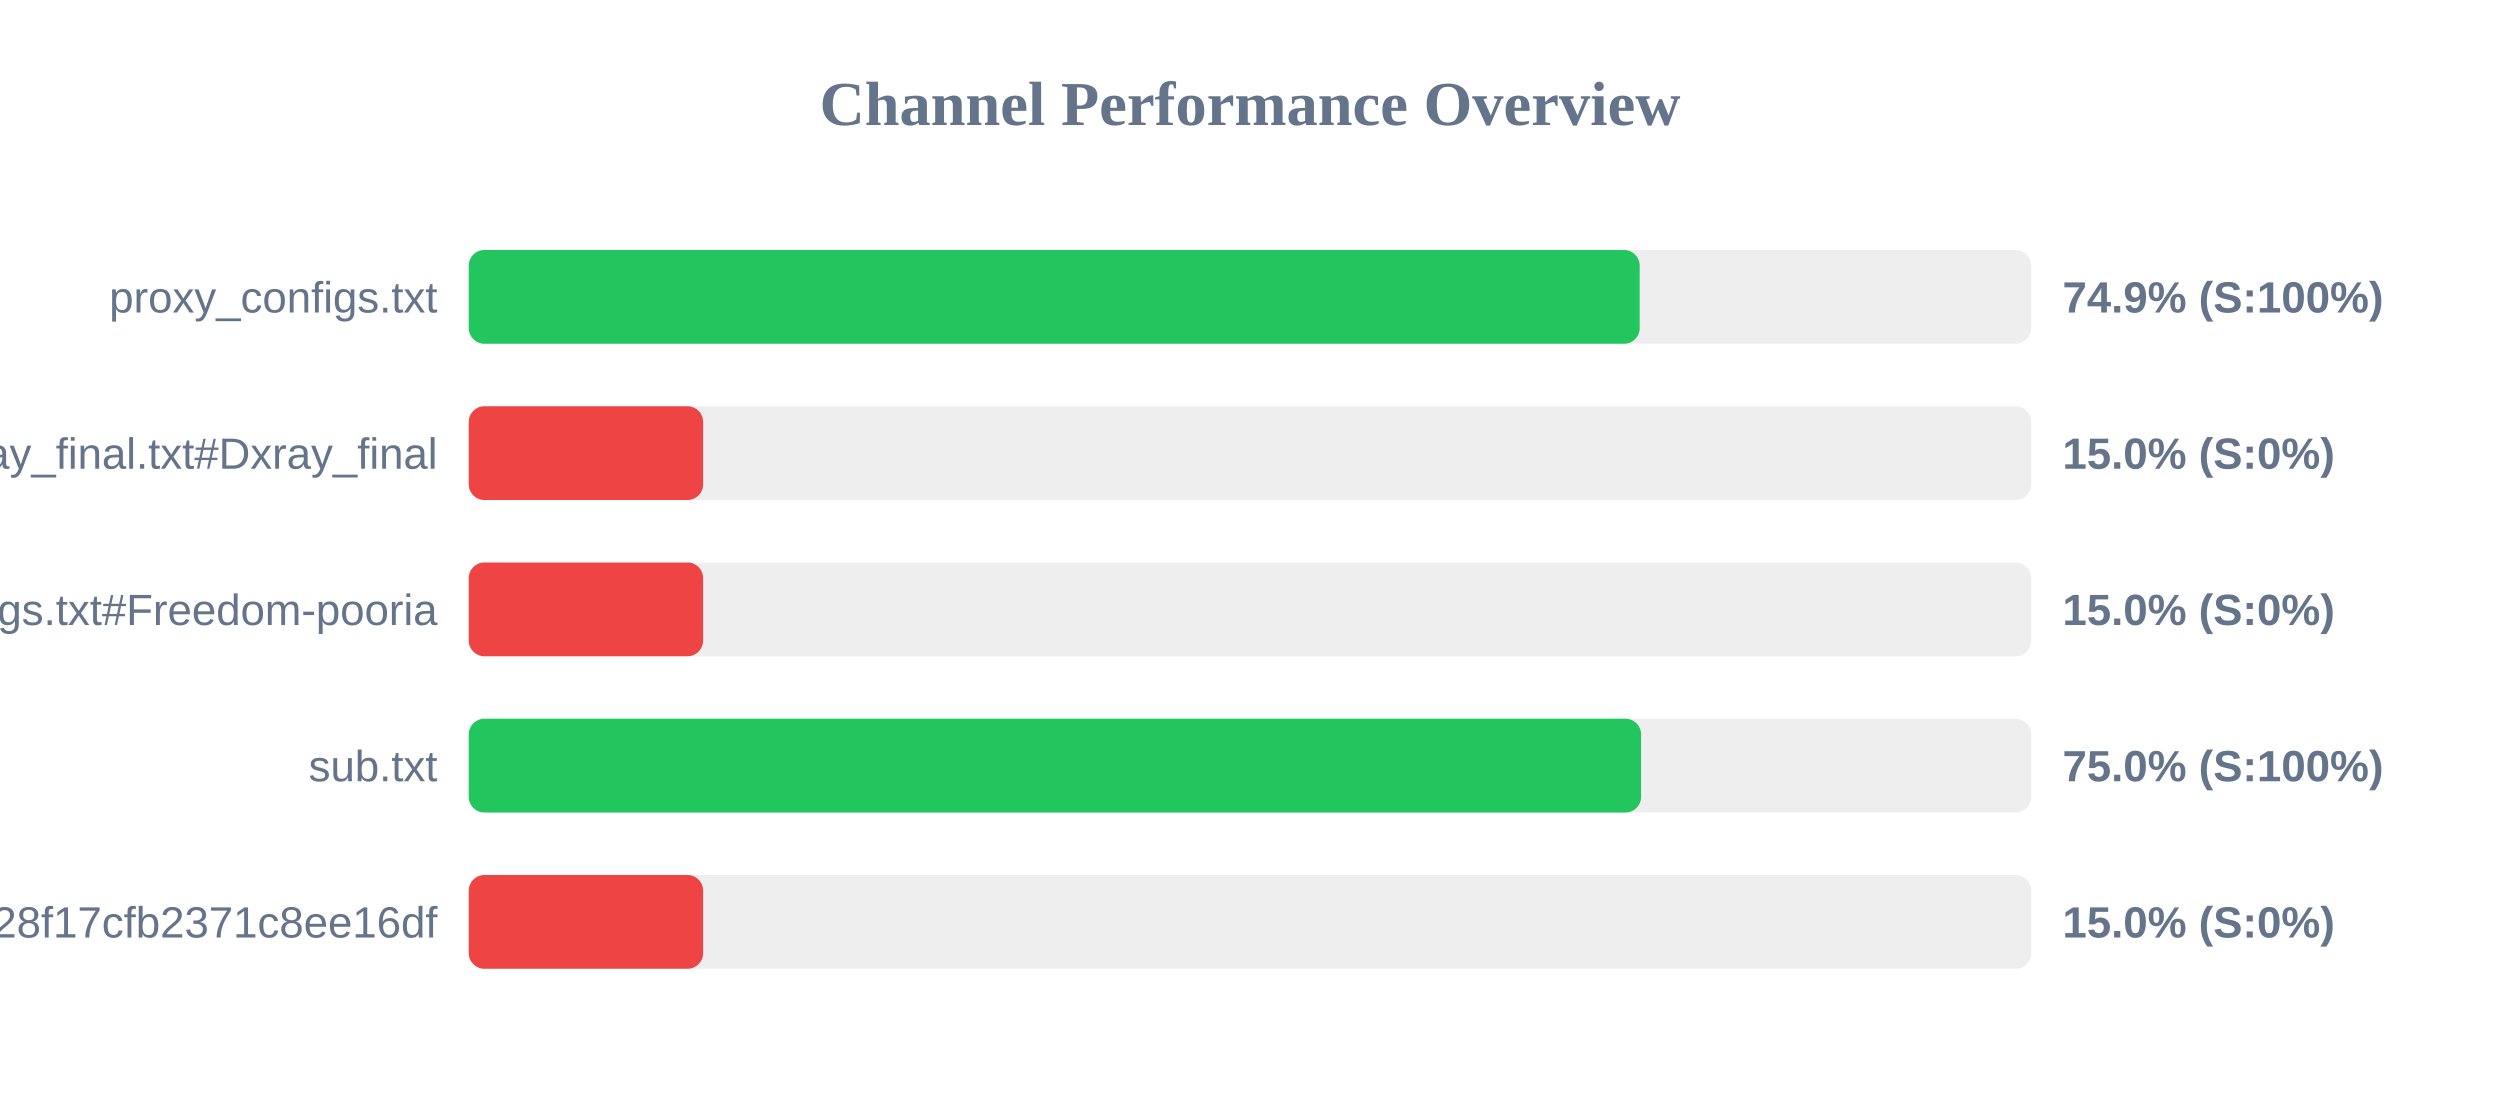
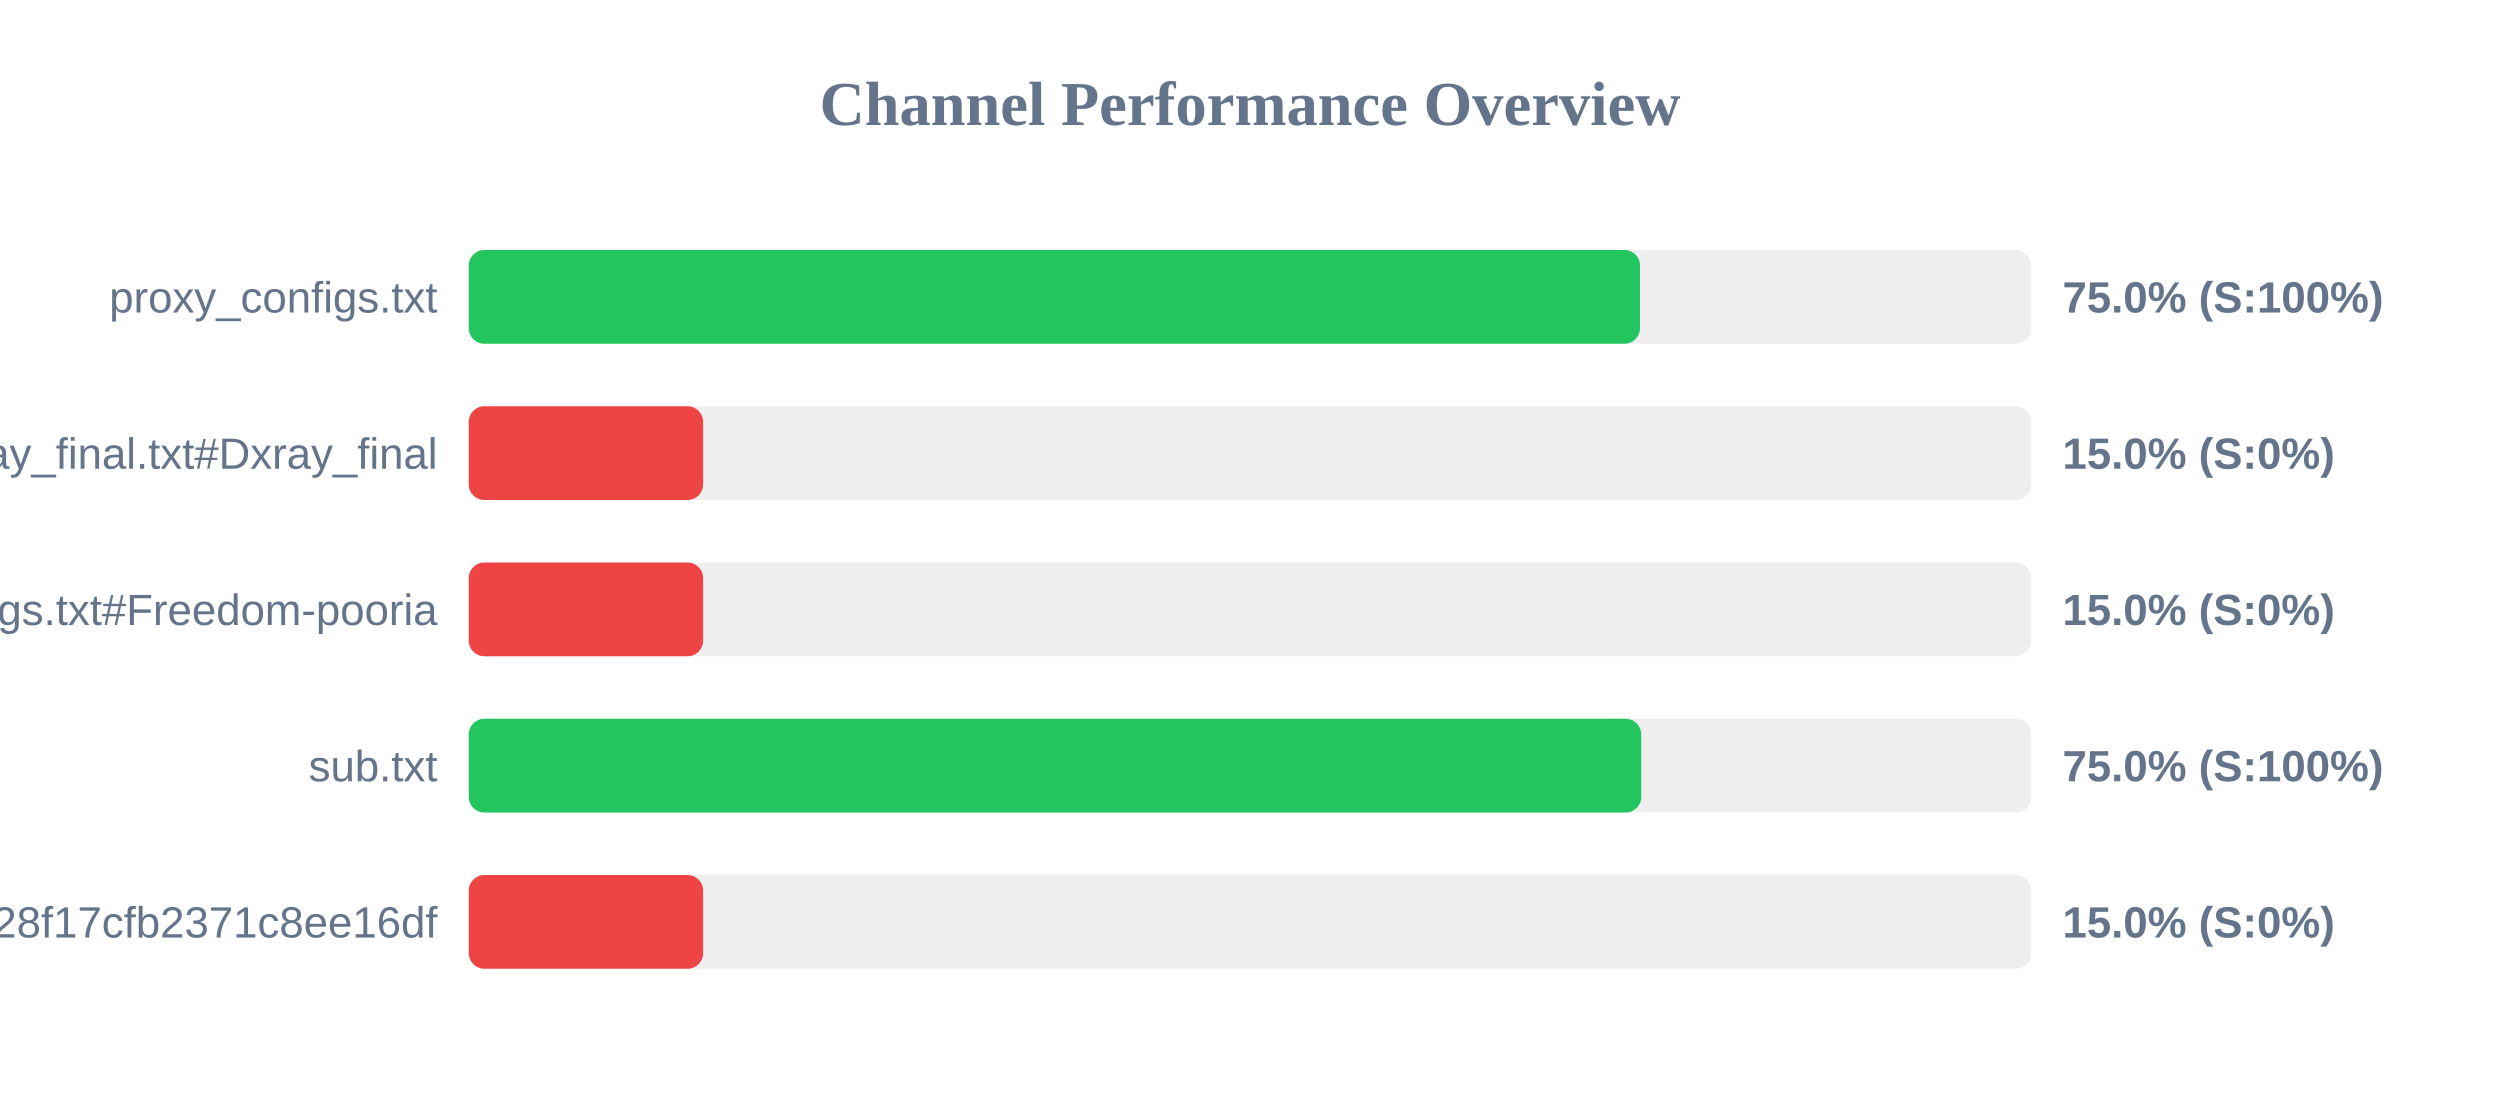
<svg xmlns="http://www.w3.org/2000/svg" width="800" height="350" version="1.1">
  <style>
        .row { font: 14px Arial; fill: #64748b; }
        .score { font: bold 14px Arial; fill: #64748b; }
    </style>
  <text x="400" y="40" text-anchor="middle" font-size="20px" font-weight="bold" fill="#64748b">Channel Performance Overview</text>
  <rect x="150" y="80" width="500" height="30" fill="#eee" rx="5" />
-   <rect x="150" y="80" width="374.7" height="30" fill="#22c55e" rx="5" />
+   <rect x="150" y="80" width="374.8" height="30" fill="#22c55e" rx="5" />
  <text x="140" y="100" text-anchor="end" class="row">proxy_configs.txt</text>
-   <text x="660" y="100" text-anchor="start" class="score">74.9% (S:100%)</text>
+   <text x="660" y="100" text-anchor="start" class="score">75.0% (S:100%)</text>
  <rect x="150" y="130" width="500" height="30" fill="#eee" rx="5" />
  <rect x="150" y="130" width="75.0" height="30" fill="#ef4444" rx="5" />
  <text x="140" y="150" text-anchor="end" class="row">xray_final.txt#Dxray_final</text>
  <text x="660" y="150" text-anchor="start" class="score">15.0% (S:0%)</text>
  <rect x="150" y="180" width="500" height="30" fill="#eee" rx="5" />
  <rect x="150" y="180" width="75.0" height="30" fill="#ef4444" rx="5" />
  <text x="140" y="200" text-anchor="end" class="row">v2ray_configs.txt#Freedom-pooria</text>
  <text x="660" y="200" text-anchor="start" class="score">15.0% (S:0%)</text>
  <rect x="150" y="230" width="500" height="30" fill="#eee" rx="5" />
-   <rect x="150" y="230" width="375.15" height="30" fill="#22c55e" rx="5" />
+   <rect x="150" y="230" width="375.2" height="30" fill="#22c55e" rx="5" />
  <text x="140" y="250" text-anchor="end" class="row">sub.txt</text>
  <text x="660" y="250" text-anchor="start" class="score">75.0% (S:100%)</text>
  <rect x="150" y="280" width="500" height="30" fill="#eee" rx="5" />
  <rect x="150" y="280" width="75.0" height="30" fill="#ef4444" rx="5" />
  <text x="140" y="300" text-anchor="end" class="row">?token=fedfed7b41b828f17cfb2371c8ee16df</text>
  <text x="660" y="300" text-anchor="start" class="score">15.0% (S:0%)</text>
</svg>
